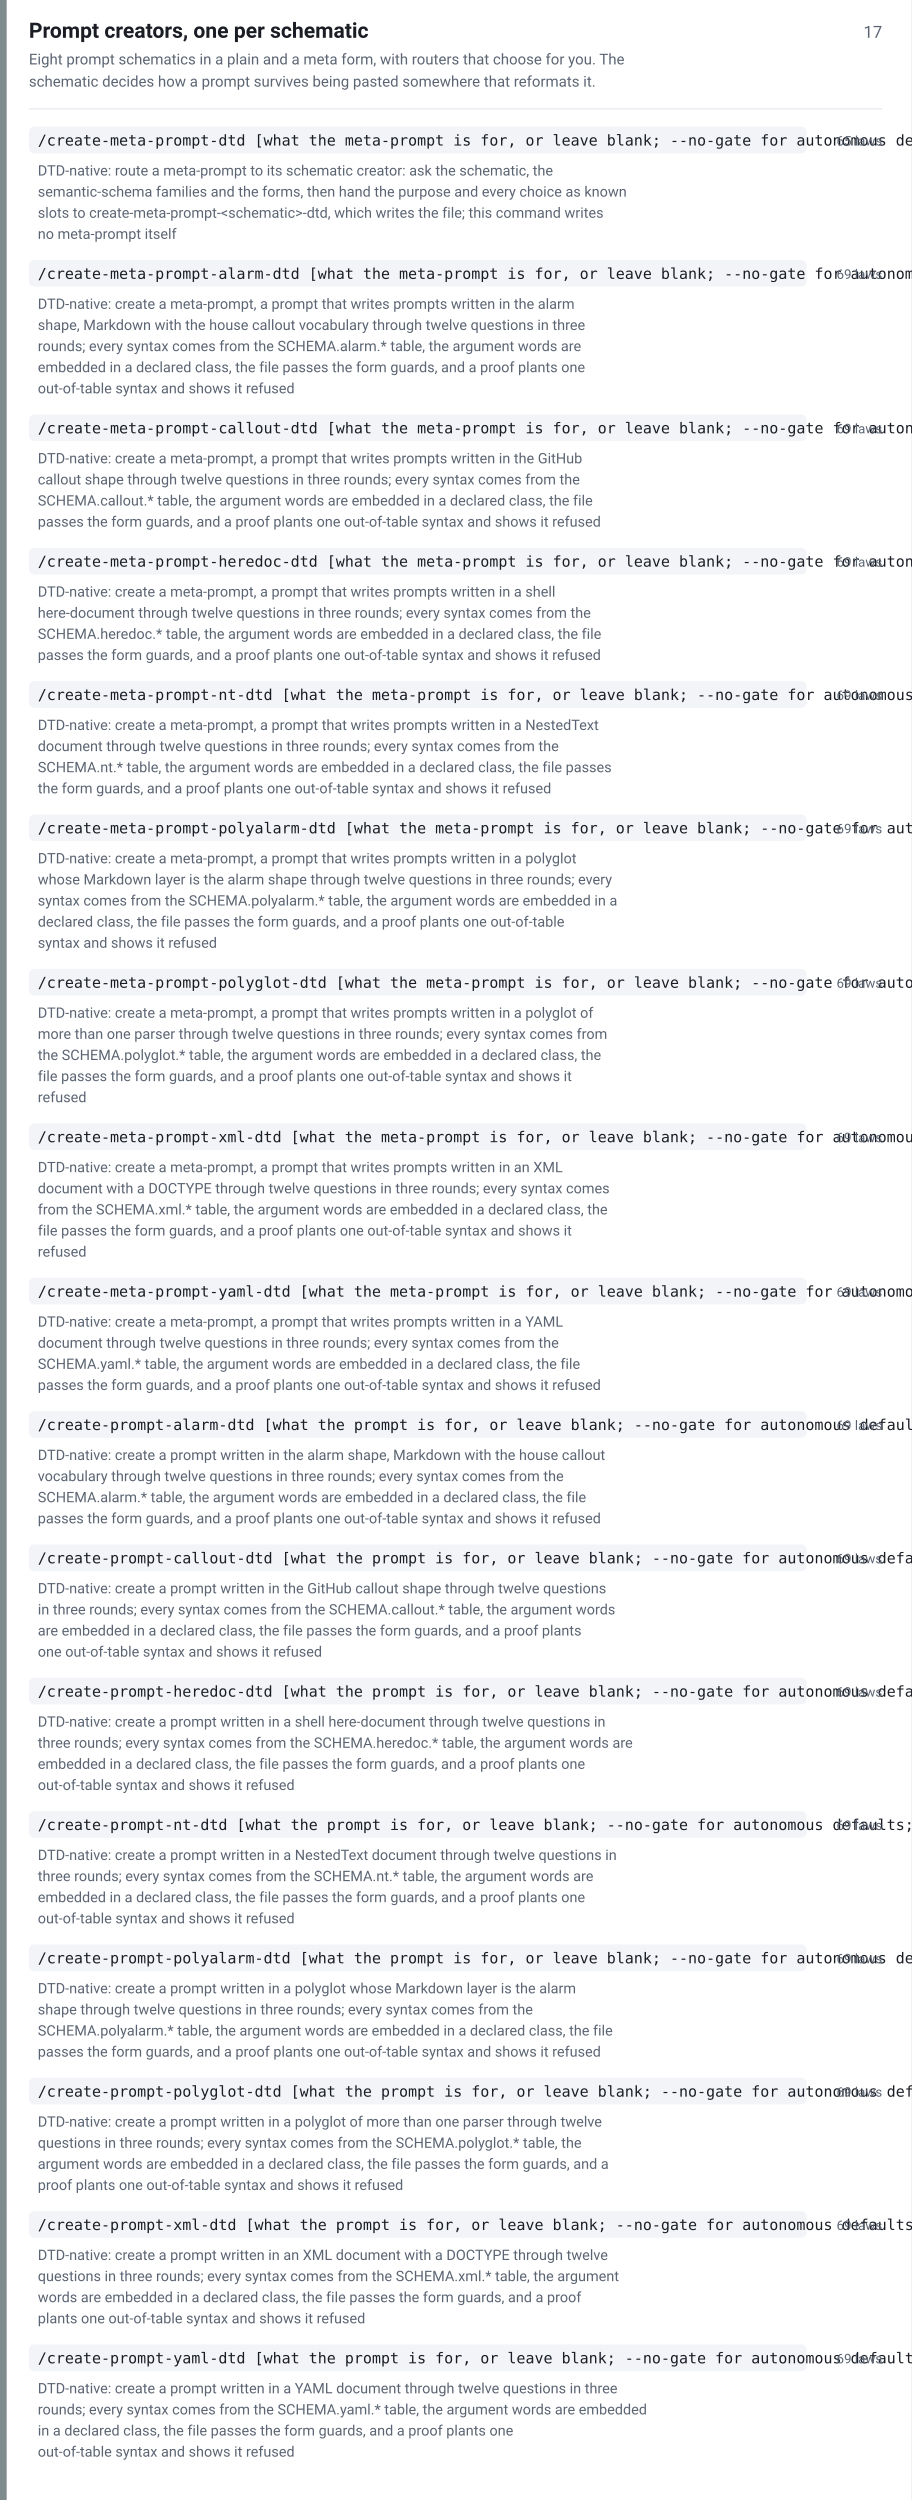
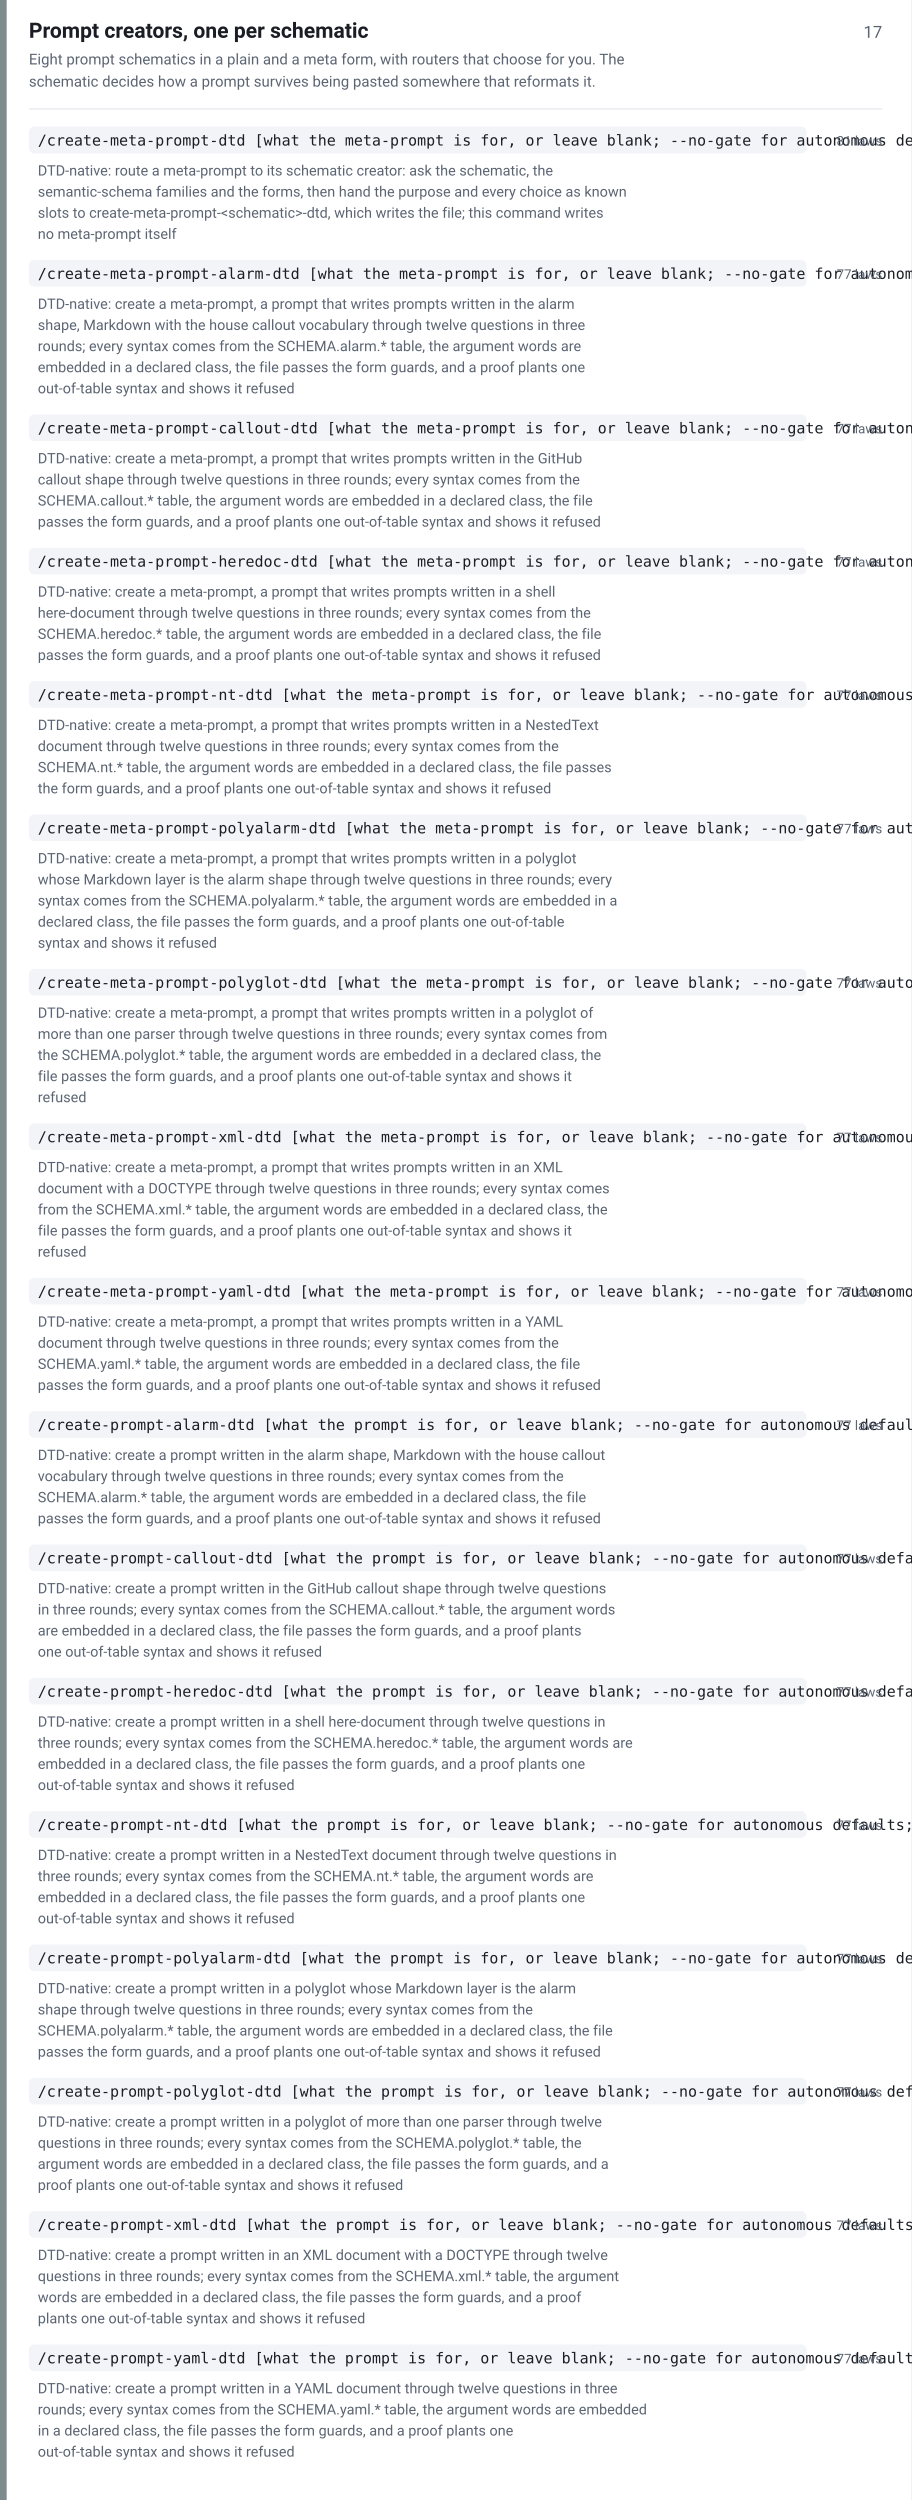
<svg xmlns="http://www.w3.org/2000/svg" width="820" height="2250" viewBox="0 0 820 2250" font-family="-apple-system,BlinkMacSystemFont,Segoe UI,Roboto,Helvetica,Arial,sans-serif">
  <rect width="820" height="2250" fill="#ffffff" />
  <rect x="0" y="0" width="6" height="2250" fill="#7f8c8d" />
  <text x="26" y="34" font-size="19" font-weight="600" fill="#1a1d24">Prompt creators, one per schematic</text>
  <text x="794" y="34" font-size="15" fill="#5b6472" text-anchor="end">17</text>
  <text x="26" y="58" font-size="13.5" fill="#5b6472">Eight prompt schematics in a plain and a meta form, with routers that choose for you. The</text>
  <text x="26" y="78" font-size="13.5" fill="#5b6472">schematic decides how a prompt survives being pasted somewhere that reformats it.</text>
  <line x1="26" y1="98" x2="794" y2="98" stroke="#e2e5ec" stroke-width="1" />
  <rect x="26" y="114" width="700" height="24" rx="5" fill="#f2f4f8" />
  <text x="34" y="131" font-size="13.5" font-family="ui-monospace,SFMono-Regular,Menlo,Consolas,monospace" fill="#1a1d24">/create-meta-prompt-dtd [what the meta-prompt is for, or leave blank; --no-gate for autonomous defaults]</text>
-   <text x="794" y="131" font-size="12" fill="#5b6472" text-anchor="end">65 laws</text>
+   <text x="794" y="131" font-size="12" fill="#5b6472" text-anchor="end">81 laws</text>
  <text x="34" y="158" font-size="13" fill="#5b6472">DTD-native: route a meta-prompt to its schematic creator: ask the schematic, the</text>
  <text x="34" y="177" font-size="13" fill="#5b6472">semantic-schema families and the forms, then hand the purpose and every choice as known</text>
  <text x="34" y="196" font-size="13" fill="#5b6472">slots to create-meta-prompt-&lt;schematic&gt;-dtd, which writes the file; this command writes</text>
  <text x="34" y="215" font-size="13" fill="#5b6472">no meta-prompt itself</text>
  <rect x="26" y="234" width="700" height="24" rx="5" fill="#f2f4f8" />
  <text x="34" y="251" font-size="13.5" font-family="ui-monospace,SFMono-Regular,Menlo,Consolas,monospace" fill="#1a1d24">/create-meta-prompt-alarm-dtd [what the meta-prompt is for, or leave blank; --no-gate for autonomous defaults; --verbose prints the file as written]</text>
-   <text x="794" y="251" font-size="12" fill="#5b6472" text-anchor="end">69 laws</text>
+   <text x="794" y="251" font-size="12" fill="#5b6472" text-anchor="end">77 laws</text>
  <text x="34" y="278" font-size="13" fill="#5b6472">DTD-native: create a meta-prompt, a prompt that writes prompts written in the alarm</text>
  <text x="34" y="297" font-size="13" fill="#5b6472">shape, Markdown with the house callout vocabulary through twelve questions in three</text>
  <text x="34" y="316" font-size="13" fill="#5b6472">rounds; every syntax comes from the SCHEMA.alarm.* table, the argument words are</text>
  <text x="34" y="335" font-size="13" fill="#5b6472">embedded in a declared class, the file passes the form guards, and a proof plants one</text>
  <text x="34" y="354" font-size="13" fill="#5b6472">out-of-table syntax and shows it refused</text>
  <rect x="26" y="373" width="700" height="24" rx="5" fill="#f2f4f8" />
  <text x="34" y="390" font-size="13.5" font-family="ui-monospace,SFMono-Regular,Menlo,Consolas,monospace" fill="#1a1d24">/create-meta-prompt-callout-dtd [what the meta-prompt is for, or leave blank; --no-gate for autonomous defaults; --verbose prints the file as written]</text>
-   <text x="794" y="390" font-size="12" fill="#5b6472" text-anchor="end">69 laws</text>
+   <text x="794" y="390" font-size="12" fill="#5b6472" text-anchor="end">77 laws</text>
  <text x="34" y="417" font-size="13" fill="#5b6472">DTD-native: create a meta-prompt, a prompt that writes prompts written in the GitHub</text>
  <text x="34" y="436" font-size="13" fill="#5b6472">callout shape through twelve questions in three rounds; every syntax comes from the</text>
  <text x="34" y="455" font-size="13" fill="#5b6472">SCHEMA.callout.* table, the argument words are embedded in a declared class, the file</text>
  <text x="34" y="474" font-size="13" fill="#5b6472">passes the form guards, and a proof plants one out-of-table syntax and shows it refused</text>
  <rect x="26" y="493" width="700" height="24" rx="5" fill="#f2f4f8" />
  <text x="34" y="510" font-size="13.5" font-family="ui-monospace,SFMono-Regular,Menlo,Consolas,monospace" fill="#1a1d24">/create-meta-prompt-heredoc-dtd [what the meta-prompt is for, or leave blank; --no-gate for autonomous defaults; --verbose prints the file as written]</text>
-   <text x="794" y="510" font-size="12" fill="#5b6472" text-anchor="end">69 laws</text>
+   <text x="794" y="510" font-size="12" fill="#5b6472" text-anchor="end">77 laws</text>
  <text x="34" y="537" font-size="13" fill="#5b6472">DTD-native: create a meta-prompt, a prompt that writes prompts written in a shell</text>
  <text x="34" y="556" font-size="13" fill="#5b6472">here-document through twelve questions in three rounds; every syntax comes from the</text>
  <text x="34" y="575" font-size="13" fill="#5b6472">SCHEMA.heredoc.* table, the argument words are embedded in a declared class, the file</text>
  <text x="34" y="594" font-size="13" fill="#5b6472">passes the form guards, and a proof plants one out-of-table syntax and shows it refused</text>
  <rect x="26" y="613" width="700" height="24" rx="5" fill="#f2f4f8" />
  <text x="34" y="630" font-size="13.5" font-family="ui-monospace,SFMono-Regular,Menlo,Consolas,monospace" fill="#1a1d24">/create-meta-prompt-nt-dtd [what the meta-prompt is for, or leave blank; --no-gate for autonomous defaults; --verbose prints the file as written]</text>
-   <text x="794" y="630" font-size="12" fill="#5b6472" text-anchor="end">69 laws</text>
+   <text x="794" y="630" font-size="12" fill="#5b6472" text-anchor="end">77 laws</text>
  <text x="34" y="657" font-size="13" fill="#5b6472">DTD-native: create a meta-prompt, a prompt that writes prompts written in a NestedText</text>
  <text x="34" y="676" font-size="13" fill="#5b6472">document through twelve questions in three rounds; every syntax comes from the</text>
  <text x="34" y="695" font-size="13" fill="#5b6472">SCHEMA.nt.* table, the argument words are embedded in a declared class, the file passes</text>
  <text x="34" y="714" font-size="13" fill="#5b6472">the form guards, and a proof plants one out-of-table syntax and shows it refused</text>
  <rect x="26" y="733" width="700" height="24" rx="5" fill="#f2f4f8" />
  <text x="34" y="750" font-size="13.5" font-family="ui-monospace,SFMono-Regular,Menlo,Consolas,monospace" fill="#1a1d24">/create-meta-prompt-polyalarm-dtd [what the meta-prompt is for, or leave blank; --no-gate for autonomous defaults; --verbose prints the file as written]</text>
-   <text x="794" y="750" font-size="12" fill="#5b6472" text-anchor="end">69 laws</text>
+   <text x="794" y="750" font-size="12" fill="#5b6472" text-anchor="end">77 laws</text>
  <text x="34" y="777" font-size="13" fill="#5b6472">DTD-native: create a meta-prompt, a prompt that writes prompts written in a polyglot</text>
  <text x="34" y="796" font-size="13" fill="#5b6472">whose Markdown layer is the alarm shape through twelve questions in three rounds; every</text>
  <text x="34" y="815" font-size="13" fill="#5b6472">syntax comes from the SCHEMA.polyalarm.* table, the argument words are embedded in a</text>
  <text x="34" y="834" font-size="13" fill="#5b6472">declared class, the file passes the form guards, and a proof plants one out-of-table</text>
  <text x="34" y="853" font-size="13" fill="#5b6472">syntax and shows it refused</text>
  <rect x="26" y="872" width="700" height="24" rx="5" fill="#f2f4f8" />
  <text x="34" y="889" font-size="13.5" font-family="ui-monospace,SFMono-Regular,Menlo,Consolas,monospace" fill="#1a1d24">/create-meta-prompt-polyglot-dtd [what the meta-prompt is for, or leave blank; --no-gate for autonomous defaults; --verbose prints the file as written]</text>
-   <text x="794" y="889" font-size="12" fill="#5b6472" text-anchor="end">69 laws</text>
+   <text x="794" y="889" font-size="12" fill="#5b6472" text-anchor="end">77 laws</text>
  <text x="34" y="916" font-size="13" fill="#5b6472">DTD-native: create a meta-prompt, a prompt that writes prompts written in a polyglot of</text>
  <text x="34" y="935" font-size="13" fill="#5b6472">more than one parser through twelve questions in three rounds; every syntax comes from</text>
  <text x="34" y="954" font-size="13" fill="#5b6472">the SCHEMA.polyglot.* table, the argument words are embedded in a declared class, the</text>
  <text x="34" y="973" font-size="13" fill="#5b6472">file passes the form guards, and a proof plants one out-of-table syntax and shows it</text>
  <text x="34" y="992" font-size="13" fill="#5b6472">refused</text>
  <rect x="26" y="1011" width="700" height="24" rx="5" fill="#f2f4f8" />
  <text x="34" y="1028" font-size="13.5" font-family="ui-monospace,SFMono-Regular,Menlo,Consolas,monospace" fill="#1a1d24">/create-meta-prompt-xml-dtd [what the meta-prompt is for, or leave blank; --no-gate for autonomous defaults; --verbose prints the file as written]</text>
-   <text x="794" y="1028" font-size="12" fill="#5b6472" text-anchor="end">69 laws</text>
+   <text x="794" y="1028" font-size="12" fill="#5b6472" text-anchor="end">77 laws</text>
  <text x="34" y="1055" font-size="13" fill="#5b6472">DTD-native: create a meta-prompt, a prompt that writes prompts written in an XML</text>
  <text x="34" y="1074" font-size="13" fill="#5b6472">document with a DOCTYPE through twelve questions in three rounds; every syntax comes</text>
  <text x="34" y="1093" font-size="13" fill="#5b6472">from the SCHEMA.xml.* table, the argument words are embedded in a declared class, the</text>
  <text x="34" y="1112" font-size="13" fill="#5b6472">file passes the form guards, and a proof plants one out-of-table syntax and shows it</text>
  <text x="34" y="1131" font-size="13" fill="#5b6472">refused</text>
  <rect x="26" y="1150" width="700" height="24" rx="5" fill="#f2f4f8" />
  <text x="34" y="1167" font-size="13.5" font-family="ui-monospace,SFMono-Regular,Menlo,Consolas,monospace" fill="#1a1d24">/create-meta-prompt-yaml-dtd [what the meta-prompt is for, or leave blank; --no-gate for autonomous defaults; --verbose prints the file as written]</text>
-   <text x="794" y="1167" font-size="12" fill="#5b6472" text-anchor="end">69 laws</text>
+   <text x="794" y="1167" font-size="12" fill="#5b6472" text-anchor="end">77 laws</text>
  <text x="34" y="1194" font-size="13" fill="#5b6472">DTD-native: create a meta-prompt, a prompt that writes prompts written in a YAML</text>
  <text x="34" y="1213" font-size="13" fill="#5b6472">document through twelve questions in three rounds; every syntax comes from the</text>
  <text x="34" y="1232" font-size="13" fill="#5b6472">SCHEMA.yaml.* table, the argument words are embedded in a declared class, the file</text>
  <text x="34" y="1251" font-size="13" fill="#5b6472">passes the form guards, and a proof plants one out-of-table syntax and shows it refused</text>
  <rect x="26" y="1270" width="700" height="24" rx="5" fill="#f2f4f8" />
  <text x="34" y="1287" font-size="13.5" font-family="ui-monospace,SFMono-Regular,Menlo,Consolas,monospace" fill="#1a1d24">/create-prompt-alarm-dtd [what the prompt is for, or leave blank; --no-gate for autonomous defaults; --verbose prints the file as written]</text>
-   <text x="794" y="1287" font-size="12" fill="#5b6472" text-anchor="end">69 laws</text>
+   <text x="794" y="1287" font-size="12" fill="#5b6472" text-anchor="end">77 laws</text>
  <text x="34" y="1314" font-size="13" fill="#5b6472">DTD-native: create a prompt written in the alarm shape, Markdown with the house callout</text>
  <text x="34" y="1333" font-size="13" fill="#5b6472">vocabulary through twelve questions in three rounds; every syntax comes from the</text>
  <text x="34" y="1352" font-size="13" fill="#5b6472">SCHEMA.alarm.* table, the argument words are embedded in a declared class, the file</text>
  <text x="34" y="1371" font-size="13" fill="#5b6472">passes the form guards, and a proof plants one out-of-table syntax and shows it refused</text>
  <rect x="26" y="1390" width="700" height="24" rx="5" fill="#f2f4f8" />
  <text x="34" y="1407" font-size="13.5" font-family="ui-monospace,SFMono-Regular,Menlo,Consolas,monospace" fill="#1a1d24">/create-prompt-callout-dtd [what the prompt is for, or leave blank; --no-gate for autonomous defaults; --verbose prints the file as written]</text>
-   <text x="794" y="1407" font-size="12" fill="#5b6472" text-anchor="end">69 laws</text>
+   <text x="794" y="1407" font-size="12" fill="#5b6472" text-anchor="end">77 laws</text>
  <text x="34" y="1434" font-size="13" fill="#5b6472">DTD-native: create a prompt written in the GitHub callout shape through twelve questions</text>
  <text x="34" y="1453" font-size="13" fill="#5b6472">in three rounds; every syntax comes from the SCHEMA.callout.* table, the argument words</text>
  <text x="34" y="1472" font-size="13" fill="#5b6472">are embedded in a declared class, the file passes the form guards, and a proof plants</text>
  <text x="34" y="1491" font-size="13" fill="#5b6472">one out-of-table syntax and shows it refused</text>
  <rect x="26" y="1510" width="700" height="24" rx="5" fill="#f2f4f8" />
  <text x="34" y="1527" font-size="13.5" font-family="ui-monospace,SFMono-Regular,Menlo,Consolas,monospace" fill="#1a1d24">/create-prompt-heredoc-dtd [what the prompt is for, or leave blank; --no-gate for autonomous defaults; --verbose prints the file as written]</text>
-   <text x="794" y="1527" font-size="12" fill="#5b6472" text-anchor="end">69 laws</text>
+   <text x="794" y="1527" font-size="12" fill="#5b6472" text-anchor="end">77 laws</text>
  <text x="34" y="1554" font-size="13" fill="#5b6472">DTD-native: create a prompt written in a shell here-document through twelve questions in</text>
  <text x="34" y="1573" font-size="13" fill="#5b6472">three rounds; every syntax comes from the SCHEMA.heredoc.* table, the argument words are</text>
  <text x="34" y="1592" font-size="13" fill="#5b6472">embedded in a declared class, the file passes the form guards, and a proof plants one</text>
  <text x="34" y="1611" font-size="13" fill="#5b6472">out-of-table syntax and shows it refused</text>
  <rect x="26" y="1630" width="700" height="24" rx="5" fill="#f2f4f8" />
  <text x="34" y="1647" font-size="13.5" font-family="ui-monospace,SFMono-Regular,Menlo,Consolas,monospace" fill="#1a1d24">/create-prompt-nt-dtd [what the prompt is for, or leave blank; --no-gate for autonomous defaults; --verbose prints the file as written]</text>
-   <text x="794" y="1647" font-size="12" fill="#5b6472" text-anchor="end">69 laws</text>
+   <text x="794" y="1647" font-size="12" fill="#5b6472" text-anchor="end">77 laws</text>
  <text x="34" y="1674" font-size="13" fill="#5b6472">DTD-native: create a prompt written in a NestedText document through twelve questions in</text>
  <text x="34" y="1693" font-size="13" fill="#5b6472">three rounds; every syntax comes from the SCHEMA.nt.* table, the argument words are</text>
  <text x="34" y="1712" font-size="13" fill="#5b6472">embedded in a declared class, the file passes the form guards, and a proof plants one</text>
  <text x="34" y="1731" font-size="13" fill="#5b6472">out-of-table syntax and shows it refused</text>
  <rect x="26" y="1750" width="700" height="24" rx="5" fill="#f2f4f8" />
  <text x="34" y="1767" font-size="13.5" font-family="ui-monospace,SFMono-Regular,Menlo,Consolas,monospace" fill="#1a1d24">/create-prompt-polyalarm-dtd [what the prompt is for, or leave blank; --no-gate for autonomous defaults; --verbose prints the file as written]</text>
-   <text x="794" y="1767" font-size="12" fill="#5b6472" text-anchor="end">69 laws</text>
+   <text x="794" y="1767" font-size="12" fill="#5b6472" text-anchor="end">77 laws</text>
  <text x="34" y="1794" font-size="13" fill="#5b6472">DTD-native: create a prompt written in a polyglot whose Markdown layer is the alarm</text>
  <text x="34" y="1813" font-size="13" fill="#5b6472">shape through twelve questions in three rounds; every syntax comes from the</text>
  <text x="34" y="1832" font-size="13" fill="#5b6472">SCHEMA.polyalarm.* table, the argument words are embedded in a declared class, the file</text>
  <text x="34" y="1851" font-size="13" fill="#5b6472">passes the form guards, and a proof plants one out-of-table syntax and shows it refused</text>
  <rect x="26" y="1870" width="700" height="24" rx="5" fill="#f2f4f8" />
  <text x="34" y="1887" font-size="13.5" font-family="ui-monospace,SFMono-Regular,Menlo,Consolas,monospace" fill="#1a1d24">/create-prompt-polyglot-dtd [what the prompt is for, or leave blank; --no-gate for autonomous defaults; --verbose prints the file as written]</text>
-   <text x="794" y="1887" font-size="12" fill="#5b6472" text-anchor="end">69 laws</text>
+   <text x="794" y="1887" font-size="12" fill="#5b6472" text-anchor="end">77 laws</text>
  <text x="34" y="1914" font-size="13" fill="#5b6472">DTD-native: create a prompt written in a polyglot of more than one parser through twelve</text>
  <text x="34" y="1933" font-size="13" fill="#5b6472">questions in three rounds; every syntax comes from the SCHEMA.polyglot.* table, the</text>
  <text x="34" y="1952" font-size="13" fill="#5b6472">argument words are embedded in a declared class, the file passes the form guards, and a</text>
  <text x="34" y="1971" font-size="13" fill="#5b6472">proof plants one out-of-table syntax and shows it refused</text>
  <rect x="26" y="1990" width="700" height="24" rx="5" fill="#f2f4f8" />
  <text x="34" y="2007" font-size="13.5" font-family="ui-monospace,SFMono-Regular,Menlo,Consolas,monospace" fill="#1a1d24">/create-prompt-xml-dtd [what the prompt is for, or leave blank; --no-gate for autonomous defaults; --verbose prints the file as written]</text>
-   <text x="794" y="2007" font-size="12" fill="#5b6472" text-anchor="end">69 laws</text>
+   <text x="794" y="2007" font-size="12" fill="#5b6472" text-anchor="end">77 laws</text>
  <text x="34" y="2034" font-size="13" fill="#5b6472">DTD-native: create a prompt written in an XML document with a DOCTYPE through twelve</text>
  <text x="34" y="2053" font-size="13" fill="#5b6472">questions in three rounds; every syntax comes from the SCHEMA.xml.* table, the argument</text>
  <text x="34" y="2072" font-size="13" fill="#5b6472">words are embedded in a declared class, the file passes the form guards, and a proof</text>
  <text x="34" y="2091" font-size="13" fill="#5b6472">plants one out-of-table syntax and shows it refused</text>
  <rect x="26" y="2110" width="700" height="24" rx="5" fill="#f2f4f8" />
  <text x="34" y="2127" font-size="13.5" font-family="ui-monospace,SFMono-Regular,Menlo,Consolas,monospace" fill="#1a1d24">/create-prompt-yaml-dtd [what the prompt is for, or leave blank; --no-gate for autonomous defaults; --verbose prints the file as written]</text>
-   <text x="794" y="2127" font-size="12" fill="#5b6472" text-anchor="end">69 laws</text>
+   <text x="794" y="2127" font-size="12" fill="#5b6472" text-anchor="end">77 laws</text>
  <text x="34" y="2154" font-size="13" fill="#5b6472">DTD-native: create a prompt written in a YAML document through twelve questions in three</text>
  <text x="34" y="2173" font-size="13" fill="#5b6472">rounds; every syntax comes from the SCHEMA.yaml.* table, the argument words are embedded</text>
  <text x="34" y="2192" font-size="13" fill="#5b6472">in a declared class, the file passes the form guards, and a proof plants one</text>
  <text x="34" y="2211" font-size="13" fill="#5b6472">out-of-table syntax and shows it refused</text>
</svg>
